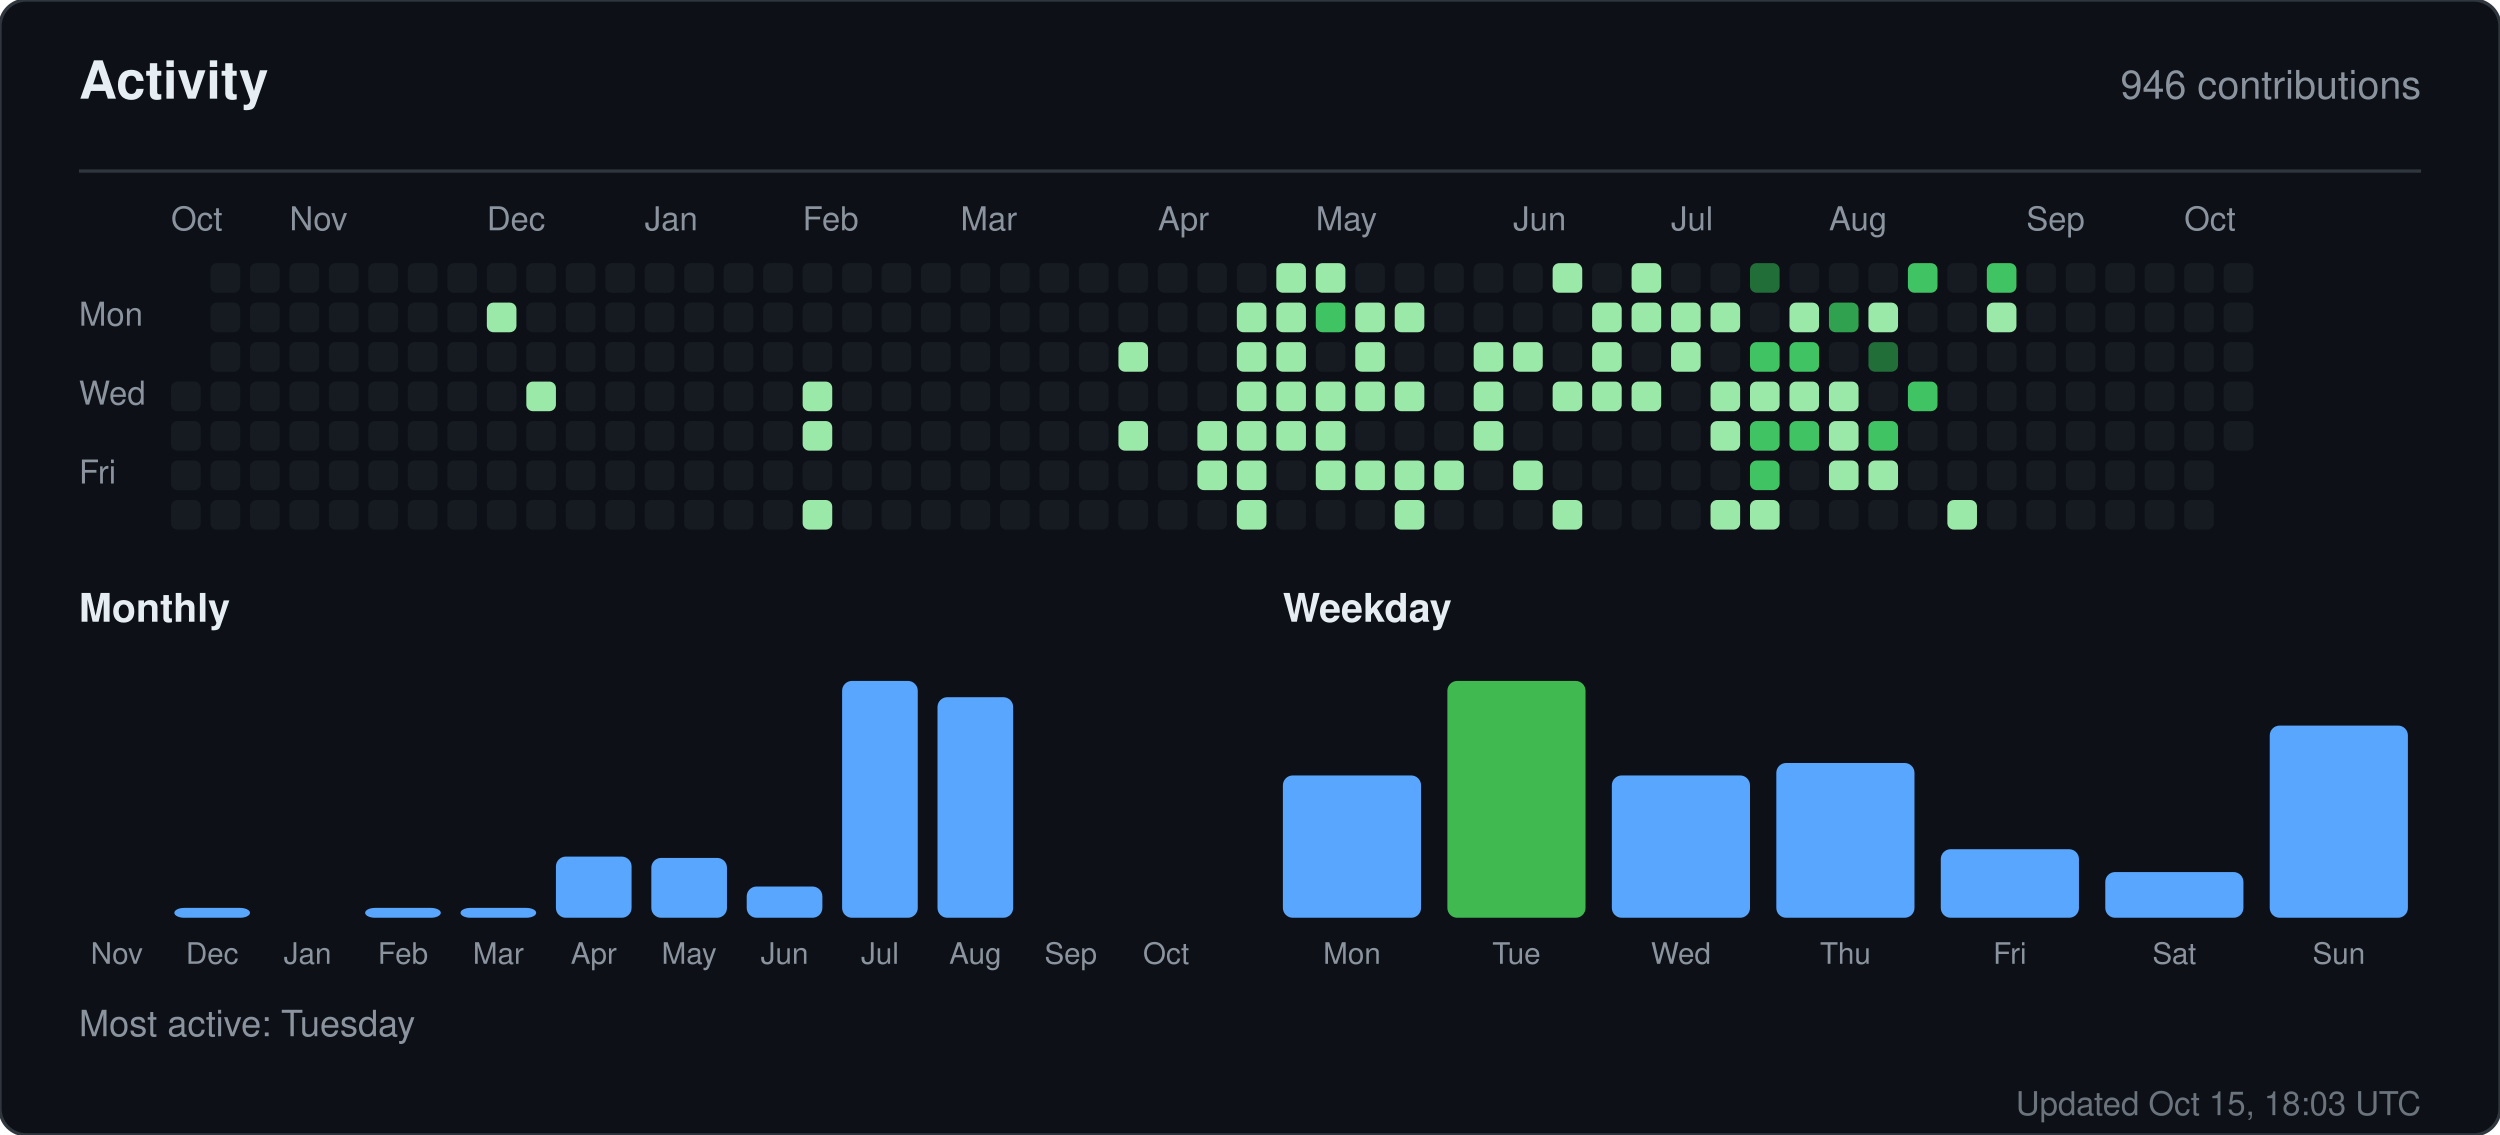
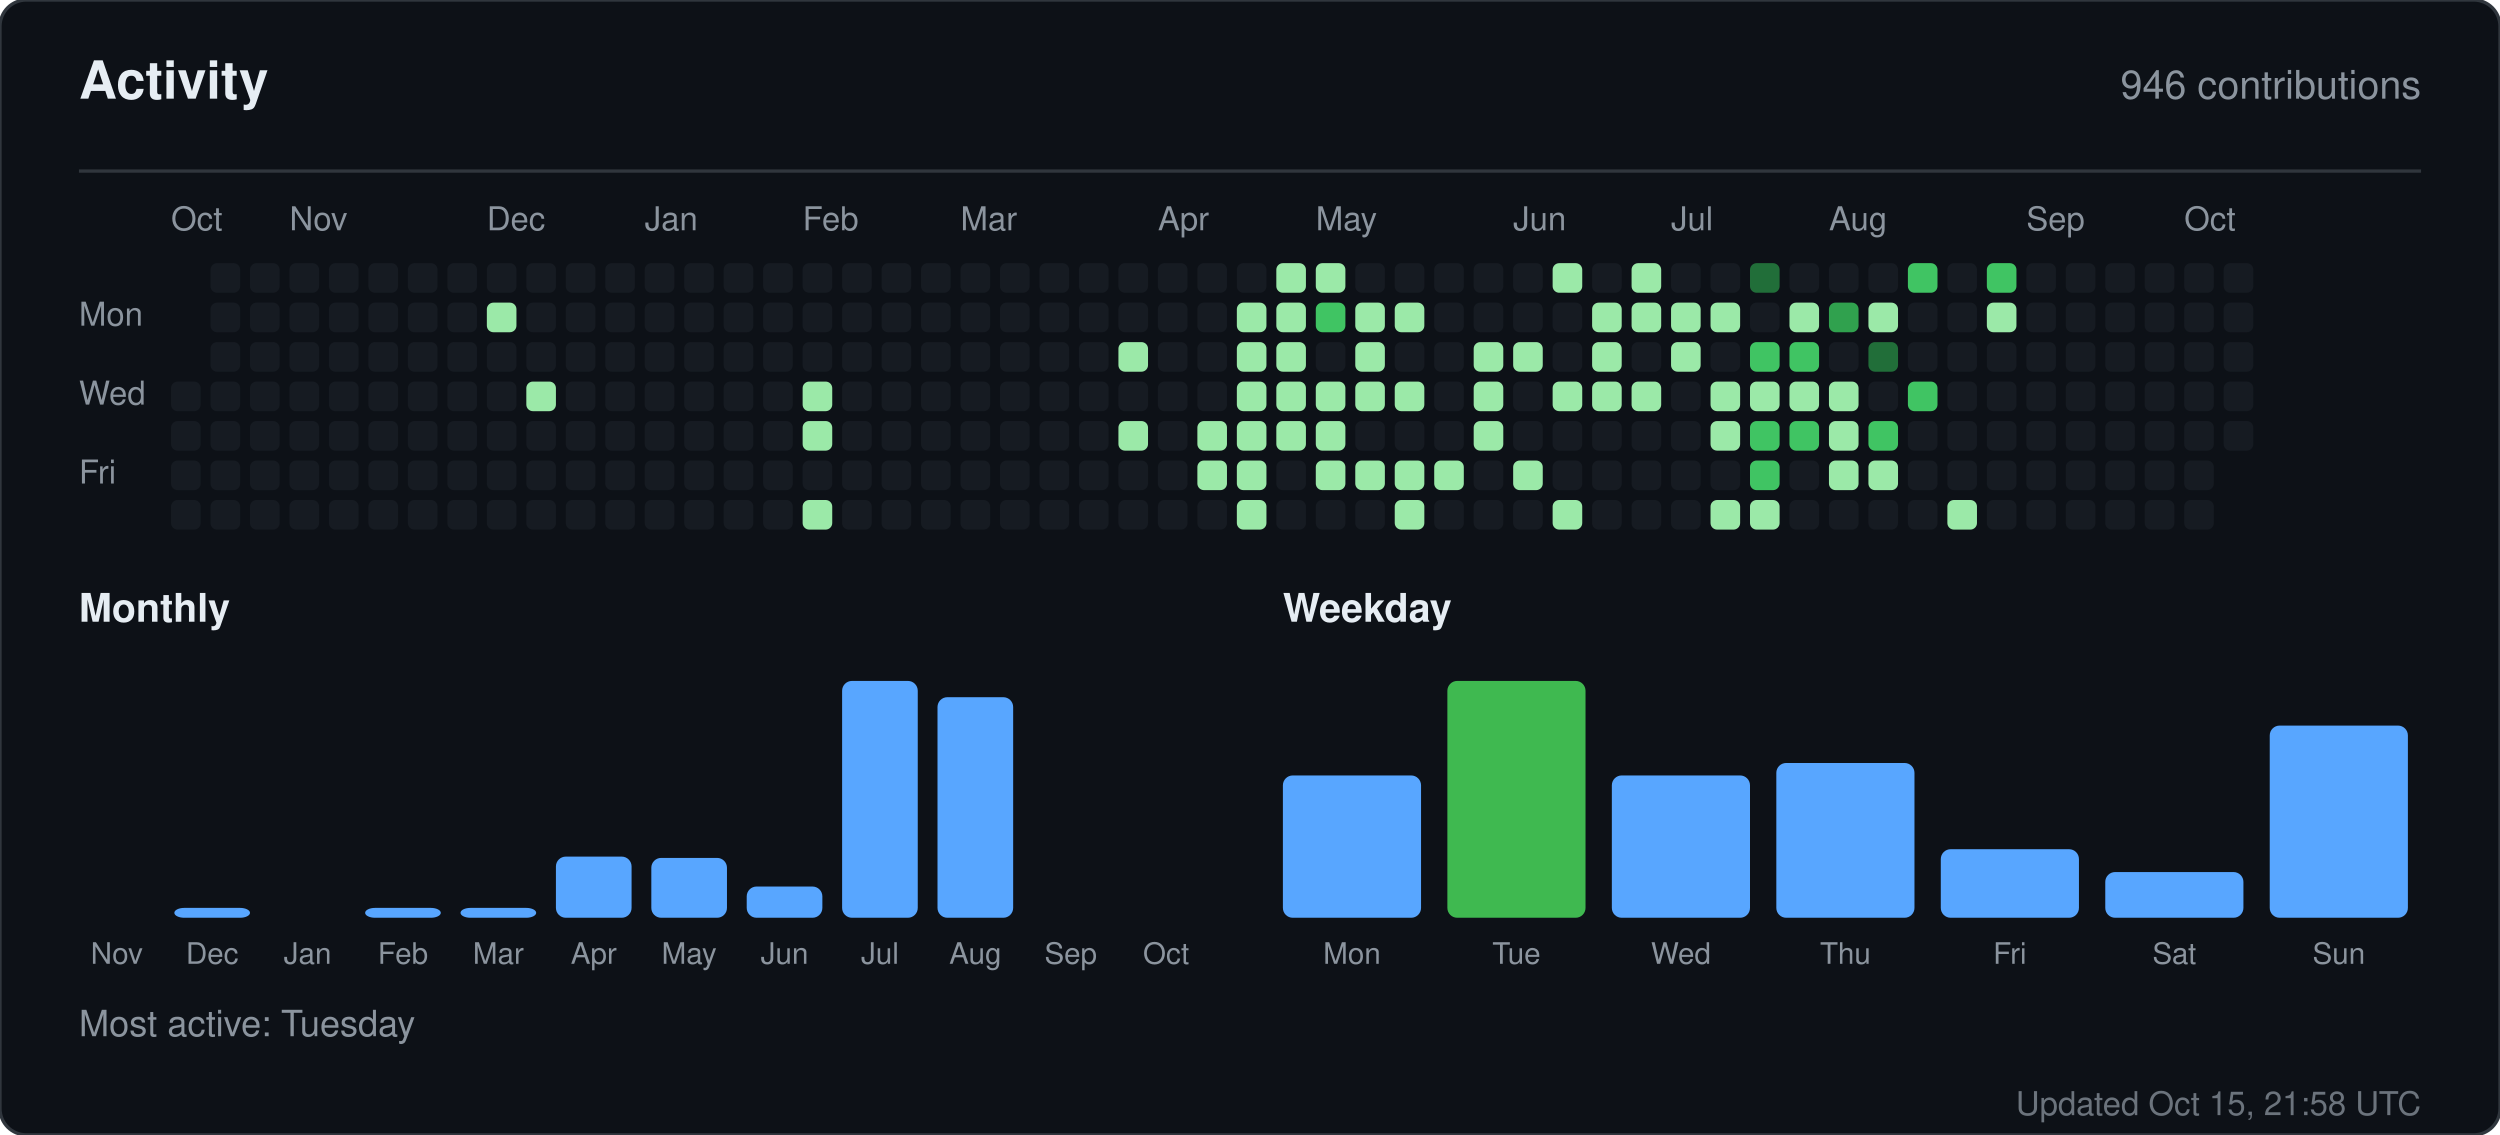
<svg xmlns="http://www.w3.org/2000/svg" width="760" height="345" viewBox="0 0 760 345" role="img" aria-label="Activity for sandiirawan12">
  <rect width="760" height="345" rx="8" fill="#0d1117" stroke="#30363d" />
  <g font-family="-apple-system, BlinkMacSystemFont, Segoe UI, Helvetica, Arial, sans-serif">
    <text x="24" y="30" fill="#e6edf3" font-size="16" font-weight="700">Activity</text>
    <text x="736" y="30" fill="#8b949e" font-size="12" text-anchor="end">946 contributions</text>
    <line x1="24" y1="52" x2="736" y2="52" stroke="#30363d" />
    <text x="52" y="70" fill="#8b949e" font-size="10">Oct</text>
    <text x="88" y="70" fill="#8b949e" font-size="10">Nov</text>
    <text x="148" y="70" fill="#8b949e" font-size="10">Dec</text>
    <text x="196" y="70" fill="#8b949e" font-size="10">Jan</text>
    <text x="244" y="70" fill="#8b949e" font-size="10">Feb</text>
    <text x="292" y="70" fill="#8b949e" font-size="10">Mar</text>
    <text x="352" y="70" fill="#8b949e" font-size="10">Apr</text>
    <text x="400" y="70" fill="#8b949e" font-size="10">May</text>
    <text x="460" y="70" fill="#8b949e" font-size="10">Jun</text>
    <text x="508" y="70" fill="#8b949e" font-size="10">Jul</text>
    <text x="556" y="70" fill="#8b949e" font-size="10">Aug</text>
    <text x="616" y="70" fill="#8b949e" font-size="10">Sep</text>
    <text x="664" y="70" fill="#8b949e" font-size="10">Oct</text>
    <text x="24" y="99" fill="#8b949e" font-size="10">Mon</text>
    <text x="24" y="123" fill="#8b949e" font-size="10">Wed</text>
    <text x="24" y="147" fill="#8b949e" font-size="10">Fri</text>
    <rect x="52" y="116" width="9" height="9" rx="2" fill="#161b22" />
    <rect x="52" y="128" width="9" height="9" rx="2" fill="#161b22" />
    <rect x="52" y="140" width="9" height="9" rx="2" fill="#161b22" />
    <rect x="52" y="152" width="9" height="9" rx="2" fill="#161b22" />
    <rect x="64" y="80" width="9" height="9" rx="2" fill="#161b22" />
    <rect x="64" y="92" width="9" height="9" rx="2" fill="#161b22" />
    <rect x="64" y="104" width="9" height="9" rx="2" fill="#161b22" />
    <rect x="64" y="116" width="9" height="9" rx="2" fill="#161b22" />
    <rect x="64" y="128" width="9" height="9" rx="2" fill="#161b22" />
    <rect x="64" y="140" width="9" height="9" rx="2" fill="#161b22" />
    <rect x="64" y="152" width="9" height="9" rx="2" fill="#161b22" />
    <rect x="76" y="80" width="9" height="9" rx="2" fill="#161b22" />
    <rect x="76" y="92" width="9" height="9" rx="2" fill="#161b22" />
    <rect x="76" y="104" width="9" height="9" rx="2" fill="#161b22" />
    <rect x="76" y="116" width="9" height="9" rx="2" fill="#161b22" />
    <rect x="76" y="128" width="9" height="9" rx="2" fill="#161b22" />
    <rect x="76" y="140" width="9" height="9" rx="2" fill="#161b22" />
    <rect x="76" y="152" width="9" height="9" rx="2" fill="#161b22" />
    <rect x="88" y="80" width="9" height="9" rx="2" fill="#161b22" />
    <rect x="88" y="92" width="9" height="9" rx="2" fill="#161b22" />
    <rect x="88" y="104" width="9" height="9" rx="2" fill="#161b22" />
    <rect x="88" y="116" width="9" height="9" rx="2" fill="#161b22" />
    <rect x="88" y="128" width="9" height="9" rx="2" fill="#161b22" />
    <rect x="88" y="140" width="9" height="9" rx="2" fill="#161b22" />
    <rect x="88" y="152" width="9" height="9" rx="2" fill="#161b22" />
    <rect x="100" y="80" width="9" height="9" rx="2" fill="#161b22" />
    <rect x="100" y="92" width="9" height="9" rx="2" fill="#161b22" />
    <rect x="100" y="104" width="9" height="9" rx="2" fill="#161b22" />
    <rect x="100" y="116" width="9" height="9" rx="2" fill="#161b22" />
    <rect x="100" y="128" width="9" height="9" rx="2" fill="#161b22" />
    <rect x="100" y="140" width="9" height="9" rx="2" fill="#161b22" />
    <rect x="100" y="152" width="9" height="9" rx="2" fill="#161b22" />
    <rect x="112" y="80" width="9" height="9" rx="2" fill="#161b22" />
    <rect x="112" y="92" width="9" height="9" rx="2" fill="#161b22" />
    <rect x="112" y="104" width="9" height="9" rx="2" fill="#161b22" />
    <rect x="112" y="116" width="9" height="9" rx="2" fill="#161b22" />
    <rect x="112" y="128" width="9" height="9" rx="2" fill="#161b22" />
    <rect x="112" y="140" width="9" height="9" rx="2" fill="#161b22" />
    <rect x="112" y="152" width="9" height="9" rx="2" fill="#161b22" />
    <rect x="124" y="80" width="9" height="9" rx="2" fill="#161b22" />
    <rect x="124" y="92" width="9" height="9" rx="2" fill="#161b22" />
    <rect x="124" y="104" width="9" height="9" rx="2" fill="#161b22" />
    <rect x="124" y="116" width="9" height="9" rx="2" fill="#161b22" />
    <rect x="124" y="128" width="9" height="9" rx="2" fill="#161b22" />
    <rect x="124" y="140" width="9" height="9" rx="2" fill="#161b22" />
    <rect x="124" y="152" width="9" height="9" rx="2" fill="#161b22" />
    <rect x="136" y="80" width="9" height="9" rx="2" fill="#161b22" />
    <rect x="136" y="92" width="9" height="9" rx="2" fill="#161b22" />
    <rect x="136" y="104" width="9" height="9" rx="2" fill="#161b22" />
    <rect x="136" y="116" width="9" height="9" rx="2" fill="#161b22" />
    <rect x="136" y="128" width="9" height="9" rx="2" fill="#161b22" />
    <rect x="136" y="140" width="9" height="9" rx="2" fill="#161b22" />
    <rect x="136" y="152" width="9" height="9" rx="2" fill="#161b22" />
    <rect x="148" y="80" width="9" height="9" rx="2" fill="#161b22" />
    <rect x="148" y="92" width="9" height="9" rx="2" fill="#9be9a8" />
    <rect x="148" y="104" width="9" height="9" rx="2" fill="#161b22" />
    <rect x="148" y="116" width="9" height="9" rx="2" fill="#161b22" />
    <rect x="148" y="128" width="9" height="9" rx="2" fill="#161b22" />
    <rect x="148" y="140" width="9" height="9" rx="2" fill="#161b22" />
    <rect x="148" y="152" width="9" height="9" rx="2" fill="#161b22" />
    <rect x="160" y="80" width="9" height="9" rx="2" fill="#161b22" />
    <rect x="160" y="92" width="9" height="9" rx="2" fill="#161b22" />
    <rect x="160" y="104" width="9" height="9" rx="2" fill="#161b22" />
    <rect x="160" y="116" width="9" height="9" rx="2" fill="#9be9a8" />
    <rect x="160" y="128" width="9" height="9" rx="2" fill="#161b22" />
    <rect x="160" y="140" width="9" height="9" rx="2" fill="#161b22" />
    <rect x="160" y="152" width="9" height="9" rx="2" fill="#161b22" />
    <rect x="172" y="80" width="9" height="9" rx="2" fill="#161b22" />
    <rect x="172" y="92" width="9" height="9" rx="2" fill="#161b22" />
    <rect x="172" y="104" width="9" height="9" rx="2" fill="#161b22" />
    <rect x="172" y="116" width="9" height="9" rx="2" fill="#161b22" />
    <rect x="172" y="128" width="9" height="9" rx="2" fill="#161b22" />
    <rect x="172" y="140" width="9" height="9" rx="2" fill="#161b22" />
    <rect x="172" y="152" width="9" height="9" rx="2" fill="#161b22" />
    <rect x="184" y="80" width="9" height="9" rx="2" fill="#161b22" />
    <rect x="184" y="92" width="9" height="9" rx="2" fill="#161b22" />
    <rect x="184" y="104" width="9" height="9" rx="2" fill="#161b22" />
    <rect x="184" y="116" width="9" height="9" rx="2" fill="#161b22" />
    <rect x="184" y="128" width="9" height="9" rx="2" fill="#161b22" />
    <rect x="184" y="140" width="9" height="9" rx="2" fill="#161b22" />
    <rect x="184" y="152" width="9" height="9" rx="2" fill="#161b22" />
    <rect x="196" y="80" width="9" height="9" rx="2" fill="#161b22" />
    <rect x="196" y="92" width="9" height="9" rx="2" fill="#161b22" />
    <rect x="196" y="104" width="9" height="9" rx="2" fill="#161b22" />
    <rect x="196" y="116" width="9" height="9" rx="2" fill="#161b22" />
    <rect x="196" y="128" width="9" height="9" rx="2" fill="#161b22" />
    <rect x="196" y="140" width="9" height="9" rx="2" fill="#161b22" />
    <rect x="196" y="152" width="9" height="9" rx="2" fill="#161b22" />
    <rect x="208" y="80" width="9" height="9" rx="2" fill="#161b22" />
    <rect x="208" y="92" width="9" height="9" rx="2" fill="#161b22" />
    <rect x="208" y="104" width="9" height="9" rx="2" fill="#161b22" />
    <rect x="208" y="116" width="9" height="9" rx="2" fill="#161b22" />
    <rect x="208" y="128" width="9" height="9" rx="2" fill="#161b22" />
    <rect x="208" y="140" width="9" height="9" rx="2" fill="#161b22" />
    <rect x="208" y="152" width="9" height="9" rx="2" fill="#161b22" />
    <rect x="220" y="80" width="9" height="9" rx="2" fill="#161b22" />
    <rect x="220" y="92" width="9" height="9" rx="2" fill="#161b22" />
    <rect x="220" y="104" width="9" height="9" rx="2" fill="#161b22" />
    <rect x="220" y="116" width="9" height="9" rx="2" fill="#161b22" />
    <rect x="220" y="128" width="9" height="9" rx="2" fill="#161b22" />
    <rect x="220" y="140" width="9" height="9" rx="2" fill="#161b22" />
    <rect x="220" y="152" width="9" height="9" rx="2" fill="#161b22" />
    <rect x="232" y="80" width="9" height="9" rx="2" fill="#161b22" />
    <rect x="232" y="92" width="9" height="9" rx="2" fill="#161b22" />
    <rect x="232" y="104" width="9" height="9" rx="2" fill="#161b22" />
    <rect x="232" y="116" width="9" height="9" rx="2" fill="#161b22" />
    <rect x="232" y="128" width="9" height="9" rx="2" fill="#161b22" />
    <rect x="232" y="140" width="9" height="9" rx="2" fill="#161b22" />
    <rect x="232" y="152" width="9" height="9" rx="2" fill="#161b22" />
    <rect x="244" y="80" width="9" height="9" rx="2" fill="#161b22" />
    <rect x="244" y="92" width="9" height="9" rx="2" fill="#161b22" />
    <rect x="244" y="104" width="9" height="9" rx="2" fill="#161b22" />
    <rect x="244" y="116" width="9" height="9" rx="2" fill="#9be9a8" />
    <rect x="244" y="128" width="9" height="9" rx="2" fill="#9be9a8" />
    <rect x="244" y="140" width="9" height="9" rx="2" fill="#161b22" />
    <rect x="244" y="152" width="9" height="9" rx="2" fill="#9be9a8" />
    <rect x="256" y="80" width="9" height="9" rx="2" fill="#161b22" />
    <rect x="256" y="92" width="9" height="9" rx="2" fill="#161b22" />
    <rect x="256" y="104" width="9" height="9" rx="2" fill="#161b22" />
    <rect x="256" y="116" width="9" height="9" rx="2" fill="#161b22" />
    <rect x="256" y="128" width="9" height="9" rx="2" fill="#161b22" />
    <rect x="256" y="140" width="9" height="9" rx="2" fill="#161b22" />
    <rect x="256" y="152" width="9" height="9" rx="2" fill="#161b22" />
    <rect x="268" y="80" width="9" height="9" rx="2" fill="#161b22" />
    <rect x="268" y="92" width="9" height="9" rx="2" fill="#161b22" />
    <rect x="268" y="104" width="9" height="9" rx="2" fill="#161b22" />
    <rect x="268" y="116" width="9" height="9" rx="2" fill="#161b22" />
    <rect x="268" y="128" width="9" height="9" rx="2" fill="#161b22" />
    <rect x="268" y="140" width="9" height="9" rx="2" fill="#161b22" />
    <rect x="268" y="152" width="9" height="9" rx="2" fill="#161b22" />
    <rect x="280" y="80" width="9" height="9" rx="2" fill="#161b22" />
    <rect x="280" y="92" width="9" height="9" rx="2" fill="#161b22" />
    <rect x="280" y="104" width="9" height="9" rx="2" fill="#161b22" />
    <rect x="280" y="116" width="9" height="9" rx="2" fill="#161b22" />
    <rect x="280" y="128" width="9" height="9" rx="2" fill="#161b22" />
    <rect x="280" y="140" width="9" height="9" rx="2" fill="#161b22" />
    <rect x="280" y="152" width="9" height="9" rx="2" fill="#161b22" />
    <rect x="292" y="80" width="9" height="9" rx="2" fill="#161b22" />
    <rect x="292" y="92" width="9" height="9" rx="2" fill="#161b22" />
    <rect x="292" y="104" width="9" height="9" rx="2" fill="#161b22" />
    <rect x="292" y="116" width="9" height="9" rx="2" fill="#161b22" />
    <rect x="292" y="128" width="9" height="9" rx="2" fill="#161b22" />
    <rect x="292" y="140" width="9" height="9" rx="2" fill="#161b22" />
    <rect x="292" y="152" width="9" height="9" rx="2" fill="#161b22" />
    <rect x="304" y="80" width="9" height="9" rx="2" fill="#161b22" />
    <rect x="304" y="92" width="9" height="9" rx="2" fill="#161b22" />
    <rect x="304" y="104" width="9" height="9" rx="2" fill="#161b22" />
    <rect x="304" y="116" width="9" height="9" rx="2" fill="#161b22" />
    <rect x="304" y="128" width="9" height="9" rx="2" fill="#161b22" />
    <rect x="304" y="140" width="9" height="9" rx="2" fill="#161b22" />
    <rect x="304" y="152" width="9" height="9" rx="2" fill="#161b22" />
    <rect x="316" y="80" width="9" height="9" rx="2" fill="#161b22" />
    <rect x="316" y="92" width="9" height="9" rx="2" fill="#161b22" />
    <rect x="316" y="104" width="9" height="9" rx="2" fill="#161b22" />
    <rect x="316" y="116" width="9" height="9" rx="2" fill="#161b22" />
    <rect x="316" y="128" width="9" height="9" rx="2" fill="#161b22" />
    <rect x="316" y="140" width="9" height="9" rx="2" fill="#161b22" />
    <rect x="316" y="152" width="9" height="9" rx="2" fill="#161b22" />
    <rect x="328" y="80" width="9" height="9" rx="2" fill="#161b22" />
    <rect x="328" y="92" width="9" height="9" rx="2" fill="#161b22" />
    <rect x="328" y="104" width="9" height="9" rx="2" fill="#161b22" />
    <rect x="328" y="116" width="9" height="9" rx="2" fill="#161b22" />
    <rect x="328" y="128" width="9" height="9" rx="2" fill="#161b22" />
    <rect x="328" y="140" width="9" height="9" rx="2" fill="#161b22" />
    <rect x="328" y="152" width="9" height="9" rx="2" fill="#161b22" />
    <rect x="340" y="80" width="9" height="9" rx="2" fill="#161b22" />
    <rect x="340" y="92" width="9" height="9" rx="2" fill="#161b22" />
    <rect x="340" y="104" width="9" height="9" rx="2" fill="#9be9a8" />
    <rect x="340" y="116" width="9" height="9" rx="2" fill="#161b22" />
    <rect x="340" y="128" width="9" height="9" rx="2" fill="#9be9a8" />
    <rect x="340" y="140" width="9" height="9" rx="2" fill="#161b22" />
    <rect x="340" y="152" width="9" height="9" rx="2" fill="#161b22" />
    <rect x="352" y="80" width="9" height="9" rx="2" fill="#161b22" />
    <rect x="352" y="92" width="9" height="9" rx="2" fill="#161b22" />
    <rect x="352" y="104" width="9" height="9" rx="2" fill="#161b22" />
    <rect x="352" y="116" width="9" height="9" rx="2" fill="#161b22" />
    <rect x="352" y="128" width="9" height="9" rx="2" fill="#161b22" />
    <rect x="352" y="140" width="9" height="9" rx="2" fill="#161b22" />
    <rect x="352" y="152" width="9" height="9" rx="2" fill="#161b22" />
    <rect x="364" y="80" width="9" height="9" rx="2" fill="#161b22" />
    <rect x="364" y="92" width="9" height="9" rx="2" fill="#161b22" />
    <rect x="364" y="104" width="9" height="9" rx="2" fill="#161b22" />
    <rect x="364" y="116" width="9" height="9" rx="2" fill="#161b22" />
    <rect x="364" y="128" width="9" height="9" rx="2" fill="#9be9a8" />
    <rect x="364" y="140" width="9" height="9" rx="2" fill="#9be9a8" />
    <rect x="364" y="152" width="9" height="9" rx="2" fill="#161b22" />
    <rect x="376" y="80" width="9" height="9" rx="2" fill="#161b22" />
    <rect x="376" y="92" width="9" height="9" rx="2" fill="#9be9a8" />
    <rect x="376" y="104" width="9" height="9" rx="2" fill="#9be9a8" />
    <rect x="376" y="116" width="9" height="9" rx="2" fill="#9be9a8" />
    <rect x="376" y="128" width="9" height="9" rx="2" fill="#9be9a8" />
    <rect x="376" y="140" width="9" height="9" rx="2" fill="#9be9a8" />
    <rect x="376" y="152" width="9" height="9" rx="2" fill="#9be9a8" />
    <rect x="388" y="80" width="9" height="9" rx="2" fill="#9be9a8" />
    <rect x="388" y="92" width="9" height="9" rx="2" fill="#9be9a8" />
    <rect x="388" y="104" width="9" height="9" rx="2" fill="#9be9a8" />
    <rect x="388" y="116" width="9" height="9" rx="2" fill="#9be9a8" />
    <rect x="388" y="128" width="9" height="9" rx="2" fill="#9be9a8" />
    <rect x="388" y="140" width="9" height="9" rx="2" fill="#161b22" />
    <rect x="388" y="152" width="9" height="9" rx="2" fill="#161b22" />
    <rect x="400" y="80" width="9" height="9" rx="2" fill="#9be9a8" />
    <rect x="400" y="92" width="9" height="9" rx="2" fill="#40c463" />
    <rect x="400" y="104" width="9" height="9" rx="2" fill="#161b22" />
    <rect x="400" y="116" width="9" height="9" rx="2" fill="#9be9a8" />
    <rect x="400" y="128" width="9" height="9" rx="2" fill="#9be9a8" />
    <rect x="400" y="140" width="9" height="9" rx="2" fill="#9be9a8" />
    <rect x="400" y="152" width="9" height="9" rx="2" fill="#161b22" />
    <rect x="412" y="80" width="9" height="9" rx="2" fill="#161b22" />
    <rect x="412" y="92" width="9" height="9" rx="2" fill="#9be9a8" />
    <rect x="412" y="104" width="9" height="9" rx="2" fill="#9be9a8" />
    <rect x="412" y="116" width="9" height="9" rx="2" fill="#9be9a8" />
    <rect x="412" y="128" width="9" height="9" rx="2" fill="#161b22" />
    <rect x="412" y="140" width="9" height="9" rx="2" fill="#9be9a8" />
    <rect x="412" y="152" width="9" height="9" rx="2" fill="#161b22" />
    <rect x="424" y="80" width="9" height="9" rx="2" fill="#161b22" />
    <rect x="424" y="92" width="9" height="9" rx="2" fill="#9be9a8" />
    <rect x="424" y="104" width="9" height="9" rx="2" fill="#161b22" />
    <rect x="424" y="116" width="9" height="9" rx="2" fill="#9be9a8" />
    <rect x="424" y="128" width="9" height="9" rx="2" fill="#161b22" />
    <rect x="424" y="140" width="9" height="9" rx="2" fill="#9be9a8" />
    <rect x="424" y="152" width="9" height="9" rx="2" fill="#9be9a8" />
    <rect x="436" y="80" width="9" height="9" rx="2" fill="#161b22" />
    <rect x="436" y="92" width="9" height="9" rx="2" fill="#161b22" />
    <rect x="436" y="104" width="9" height="9" rx="2" fill="#161b22" />
    <rect x="436" y="116" width="9" height="9" rx="2" fill="#161b22" />
    <rect x="436" y="128" width="9" height="9" rx="2" fill="#161b22" />
    <rect x="436" y="140" width="9" height="9" rx="2" fill="#9be9a8" />
    <rect x="436" y="152" width="9" height="9" rx="2" fill="#161b22" />
    <rect x="448" y="80" width="9" height="9" rx="2" fill="#161b22" />
    <rect x="448" y="92" width="9" height="9" rx="2" fill="#161b22" />
    <rect x="448" y="104" width="9" height="9" rx="2" fill="#9be9a8" />
    <rect x="448" y="116" width="9" height="9" rx="2" fill="#9be9a8" />
    <rect x="448" y="128" width="9" height="9" rx="2" fill="#9be9a8" />
    <rect x="448" y="140" width="9" height="9" rx="2" fill="#161b22" />
    <rect x="448" y="152" width="9" height="9" rx="2" fill="#161b22" />
    <rect x="460" y="80" width="9" height="9" rx="2" fill="#161b22" />
    <rect x="460" y="92" width="9" height="9" rx="2" fill="#161b22" />
    <rect x="460" y="104" width="9" height="9" rx="2" fill="#9be9a8" />
    <rect x="460" y="116" width="9" height="9" rx="2" fill="#161b22" />
    <rect x="460" y="128" width="9" height="9" rx="2" fill="#161b22" />
    <rect x="460" y="140" width="9" height="9" rx="2" fill="#9be9a8" />
    <rect x="460" y="152" width="9" height="9" rx="2" fill="#161b22" />
    <rect x="472" y="80" width="9" height="9" rx="2" fill="#9be9a8" />
    <rect x="472" y="92" width="9" height="9" rx="2" fill="#161b22" />
    <rect x="472" y="104" width="9" height="9" rx="2" fill="#161b22" />
    <rect x="472" y="116" width="9" height="9" rx="2" fill="#9be9a8" />
    <rect x="472" y="128" width="9" height="9" rx="2" fill="#161b22" />
    <rect x="472" y="140" width="9" height="9" rx="2" fill="#161b22" />
    <rect x="472" y="152" width="9" height="9" rx="2" fill="#9be9a8" />
    <rect x="484" y="80" width="9" height="9" rx="2" fill="#161b22" />
    <rect x="484" y="92" width="9" height="9" rx="2" fill="#9be9a8" />
    <rect x="484" y="104" width="9" height="9" rx="2" fill="#9be9a8" />
    <rect x="484" y="116" width="9" height="9" rx="2" fill="#9be9a8" />
    <rect x="484" y="128" width="9" height="9" rx="2" fill="#161b22" />
    <rect x="484" y="140" width="9" height="9" rx="2" fill="#161b22" />
    <rect x="484" y="152" width="9" height="9" rx="2" fill="#161b22" />
    <rect x="496" y="80" width="9" height="9" rx="2" fill="#9be9a8" />
    <rect x="496" y="92" width="9" height="9" rx="2" fill="#9be9a8" />
    <rect x="496" y="104" width="9" height="9" rx="2" fill="#161b22" />
    <rect x="496" y="116" width="9" height="9" rx="2" fill="#9be9a8" />
    <rect x="496" y="128" width="9" height="9" rx="2" fill="#161b22" />
    <rect x="496" y="140" width="9" height="9" rx="2" fill="#161b22" />
    <rect x="496" y="152" width="9" height="9" rx="2" fill="#161b22" />
    <rect x="508" y="80" width="9" height="9" rx="2" fill="#161b22" />
    <rect x="508" y="92" width="9" height="9" rx="2" fill="#9be9a8" />
    <rect x="508" y="104" width="9" height="9" rx="2" fill="#9be9a8" />
    <rect x="508" y="116" width="9" height="9" rx="2" fill="#161b22" />
    <rect x="508" y="128" width="9" height="9" rx="2" fill="#161b22" />
    <rect x="508" y="140" width="9" height="9" rx="2" fill="#161b22" />
    <rect x="508" y="152" width="9" height="9" rx="2" fill="#161b22" />
    <rect x="520" y="80" width="9" height="9" rx="2" fill="#161b22" />
    <rect x="520" y="92" width="9" height="9" rx="2" fill="#9be9a8" />
    <rect x="520" y="104" width="9" height="9" rx="2" fill="#161b22" />
    <rect x="520" y="116" width="9" height="9" rx="2" fill="#9be9a8" />
    <rect x="520" y="128" width="9" height="9" rx="2" fill="#9be9a8" />
    <rect x="520" y="140" width="9" height="9" rx="2" fill="#161b22" />
    <rect x="520" y="152" width="9" height="9" rx="2" fill="#9be9a8" />
    <rect x="532" y="80" width="9" height="9" rx="2" fill="#216e39" />
    <rect x="532" y="92" width="9" height="9" rx="2" fill="#161b22" />
    <rect x="532" y="104" width="9" height="9" rx="2" fill="#40c463" />
    <rect x="532" y="116" width="9" height="9" rx="2" fill="#9be9a8" />
    <rect x="532" y="128" width="9" height="9" rx="2" fill="#40c463" />
    <rect x="532" y="140" width="9" height="9" rx="2" fill="#40c463" />
    <rect x="532" y="152" width="9" height="9" rx="2" fill="#9be9a8" />
    <rect x="544" y="80" width="9" height="9" rx="2" fill="#161b22" />
    <rect x="544" y="92" width="9" height="9" rx="2" fill="#9be9a8" />
    <rect x="544" y="104" width="9" height="9" rx="2" fill="#40c463" />
    <rect x="544" y="116" width="9" height="9" rx="2" fill="#9be9a8" />
    <rect x="544" y="128" width="9" height="9" rx="2" fill="#40c463" />
    <rect x="544" y="140" width="9" height="9" rx="2" fill="#161b22" />
    <rect x="544" y="152" width="9" height="9" rx="2" fill="#161b22" />
    <rect x="556" y="80" width="9" height="9" rx="2" fill="#161b22" />
    <rect x="556" y="92" width="9" height="9" rx="2" fill="#30a14e" />
    <rect x="556" y="104" width="9" height="9" rx="2" fill="#161b22" />
    <rect x="556" y="116" width="9" height="9" rx="2" fill="#9be9a8" />
    <rect x="556" y="128" width="9" height="9" rx="2" fill="#9be9a8" />
    <rect x="556" y="140" width="9" height="9" rx="2" fill="#9be9a8" />
    <rect x="556" y="152" width="9" height="9" rx="2" fill="#161b22" />
    <rect x="568" y="80" width="9" height="9" rx="2" fill="#161b22" />
    <rect x="568" y="92" width="9" height="9" rx="2" fill="#9be9a8" />
    <rect x="568" y="104" width="9" height="9" rx="2" fill="#216e39" />
    <rect x="568" y="116" width="9" height="9" rx="2" fill="#161b22" />
    <rect x="568" y="128" width="9" height="9" rx="2" fill="#40c463" />
    <rect x="568" y="140" width="9" height="9" rx="2" fill="#9be9a8" />
    <rect x="568" y="152" width="9" height="9" rx="2" fill="#161b22" />
    <rect x="580" y="80" width="9" height="9" rx="2" fill="#40c463" />
    <rect x="580" y="92" width="9" height="9" rx="2" fill="#161b22" />
    <rect x="580" y="104" width="9" height="9" rx="2" fill="#161b22" />
    <rect x="580" y="116" width="9" height="9" rx="2" fill="#40c463" />
    <rect x="580" y="128" width="9" height="9" rx="2" fill="#161b22" />
    <rect x="580" y="140" width="9" height="9" rx="2" fill="#161b22" />
    <rect x="580" y="152" width="9" height="9" rx="2" fill="#161b22" />
    <rect x="592" y="80" width="9" height="9" rx="2" fill="#161b22" />
    <rect x="592" y="92" width="9" height="9" rx="2" fill="#161b22" />
    <rect x="592" y="104" width="9" height="9" rx="2" fill="#161b22" />
    <rect x="592" y="116" width="9" height="9" rx="2" fill="#161b22" />
    <rect x="592" y="128" width="9" height="9" rx="2" fill="#161b22" />
    <rect x="592" y="140" width="9" height="9" rx="2" fill="#161b22" />
    <rect x="592" y="152" width="9" height="9" rx="2" fill="#9be9a8" />
    <rect x="604" y="80" width="9" height="9" rx="2" fill="#40c463" />
    <rect x="604" y="92" width="9" height="9" rx="2" fill="#9be9a8" />
    <rect x="604" y="104" width="9" height="9" rx="2" fill="#161b22" />
    <rect x="604" y="116" width="9" height="9" rx="2" fill="#161b22" />
    <rect x="604" y="128" width="9" height="9" rx="2" fill="#161b22" />
    <rect x="604" y="140" width="9" height="9" rx="2" fill="#161b22" />
    <rect x="604" y="152" width="9" height="9" rx="2" fill="#161b22" />
    <rect x="616" y="80" width="9" height="9" rx="2" fill="#161b22" />
    <rect x="616" y="92" width="9" height="9" rx="2" fill="#161b22" />
    <rect x="616" y="104" width="9" height="9" rx="2" fill="#161b22" />
    <rect x="616" y="116" width="9" height="9" rx="2" fill="#161b22" />
    <rect x="616" y="128" width="9" height="9" rx="2" fill="#161b22" />
    <rect x="616" y="140" width="9" height="9" rx="2" fill="#161b22" />
    <rect x="616" y="152" width="9" height="9" rx="2" fill="#161b22" />
    <rect x="628" y="80" width="9" height="9" rx="2" fill="#161b22" />
    <rect x="628" y="92" width="9" height="9" rx="2" fill="#161b22" />
    <rect x="628" y="104" width="9" height="9" rx="2" fill="#161b22" />
    <rect x="628" y="116" width="9" height="9" rx="2" fill="#161b22" />
    <rect x="628" y="128" width="9" height="9" rx="2" fill="#161b22" />
    <rect x="628" y="140" width="9" height="9" rx="2" fill="#161b22" />
    <rect x="628" y="152" width="9" height="9" rx="2" fill="#161b22" />
    <rect x="640" y="80" width="9" height="9" rx="2" fill="#161b22" />
    <rect x="640" y="92" width="9" height="9" rx="2" fill="#161b22" />
    <rect x="640" y="104" width="9" height="9" rx="2" fill="#161b22" />
    <rect x="640" y="116" width="9" height="9" rx="2" fill="#161b22" />
    <rect x="640" y="128" width="9" height="9" rx="2" fill="#161b22" />
    <rect x="640" y="140" width="9" height="9" rx="2" fill="#161b22" />
    <rect x="640" y="152" width="9" height="9" rx="2" fill="#161b22" />
    <rect x="652" y="80" width="9" height="9" rx="2" fill="#161b22" />
    <rect x="652" y="92" width="9" height="9" rx="2" fill="#161b22" />
    <rect x="652" y="104" width="9" height="9" rx="2" fill="#161b22" />
    <rect x="652" y="116" width="9" height="9" rx="2" fill="#161b22" />
    <rect x="652" y="128" width="9" height="9" rx="2" fill="#161b22" />
    <rect x="652" y="140" width="9" height="9" rx="2" fill="#161b22" />
    <rect x="652" y="152" width="9" height="9" rx="2" fill="#161b22" />
    <rect x="664" y="80" width="9" height="9" rx="2" fill="#161b22" />
    <rect x="664" y="92" width="9" height="9" rx="2" fill="#161b22" />
    <rect x="664" y="104" width="9" height="9" rx="2" fill="#161b22" />
    <rect x="664" y="116" width="9" height="9" rx="2" fill="#161b22" />
    <rect x="664" y="128" width="9" height="9" rx="2" fill="#161b22" />
    <rect x="664" y="140" width="9" height="9" rx="2" fill="#161b22" />
    <rect x="664" y="152" width="9" height="9" rx="2" fill="#161b22" />
    <rect x="676" y="80" width="9" height="9" rx="2" fill="#161b22" />
    <rect x="676" y="92" width="9" height="9" rx="2" fill="#161b22" />
    <rect x="676" y="104" width="9" height="9" rx="2" fill="#161b22" />
    <rect x="676" y="116" width="9" height="9" rx="2" fill="#161b22" />
    <rect x="676" y="128" width="9" height="9" rx="2" fill="#161b22" />
    <text x="24" y="189" fill="#e6edf3" font-size="12" font-weight="600">Monthly</text>
    <text x="390" y="189" fill="#e6edf3" font-size="12" font-weight="600">Weekday</text>
    <rect x="24" y="279" width="23" height="0" rx="3" fill="#58a6ff" />
    <text x="35.5" y="293" fill="#8b949e" font-size="9" text-anchor="middle">Nov</text>
    <rect x="53" y="276" width="23" height="3" rx="3" fill="#58a6ff" />
    <text x="64.5" y="293" fill="#8b949e" font-size="9" text-anchor="middle">Dec</text>
    <rect x="82" y="279" width="23" height="0" rx="3" fill="#58a6ff" />
    <text x="93.5" y="293" fill="#8b949e" font-size="9" text-anchor="middle">Jan</text>
    <rect x="111" y="276" width="23" height="3" rx="3" fill="#58a6ff" />
    <text x="122.5" y="293" fill="#8b949e" font-size="9" text-anchor="middle">Feb</text>
    <rect x="140" y="276" width="23" height="3" rx="3" fill="#58a6ff" />
    <text x="151.5" y="293" fill="#8b949e" font-size="9" text-anchor="middle">Mar</text>
    <rect x="169" y="260.407" width="23" height="18.593" rx="3" fill="#58a6ff" />
    <text x="180.5" y="293" fill="#8b949e" font-size="9" text-anchor="middle">Apr</text>
    <rect x="198" y="260.802" width="23" height="18.198" rx="3" fill="#58a6ff" />
    <text x="209.5" y="293" fill="#8b949e" font-size="9" text-anchor="middle">May</text>
    <rect x="227" y="269.505" width="23" height="9.495" rx="3" fill="#58a6ff" />
    <text x="238.5" y="293" fill="#8b949e" font-size="9" text-anchor="middle">Jun</text>
    <rect x="256" y="207" width="23" height="72" rx="3" fill="#58a6ff" />
    <text x="267.5" y="293" fill="#8b949e" font-size="9" text-anchor="middle">Jul</text>
    <rect x="285" y="211.945" width="23" height="67.055" rx="3" fill="#58a6ff" />
    <text x="296.5" y="293" fill="#8b949e" font-size="9" text-anchor="middle">Aug</text>
    <rect x="314" y="279" width="23" height="0" rx="3" fill="#58a6ff" />
    <text x="325.5" y="293" fill="#8b949e" font-size="9" text-anchor="middle">Sep</text>
    <rect x="343" y="279" width="23" height="0" rx="3" fill="#58a6ff" />
    <text x="354.5" y="293" fill="#8b949e" font-size="9" text-anchor="middle">Oct</text>
    <rect x="390" y="235.737" width="42" height="43.263" rx="3" fill="#58a6ff" />
    <text x="411" y="293" fill="#8b949e" font-size="9" text-anchor="middle">Mon</text>
    <rect x="440" y="207" width="42" height="72" rx="3" fill="#3fb950" />
    <text x="461" y="293" fill="#8b949e" font-size="9" text-anchor="middle">Tue</text>
    <rect x="490" y="235.737" width="42" height="43.263" rx="3" fill="#58a6ff" />
    <text x="511" y="293" fill="#8b949e" font-size="9" text-anchor="middle">Wed</text>
    <rect x="540" y="231.947" width="42" height="47.053" rx="3" fill="#58a6ff" />
    <text x="561" y="293" fill="#8b949e" font-size="9" text-anchor="middle">Thu</text>
    <rect x="590" y="258.158" width="42" height="20.842" rx="3" fill="#58a6ff" />
    <text x="611" y="293" fill="#8b949e" font-size="9" text-anchor="middle">Fri</text>
    <rect x="640" y="265.105" width="42" height="13.895" rx="3" fill="#58a6ff" />
    <text x="661" y="293" fill="#8b949e" font-size="9" text-anchor="middle">Sat</text>
    <rect x="690" y="220.579" width="42" height="58.421" rx="3" fill="#58a6ff" />
    <text x="711" y="293" fill="#8b949e" font-size="9" text-anchor="middle">Sun</text>
    <text x="24" y="315" fill="#8b949e" font-size="11">Most active: Tuesday</text>
-     <text x="736" y="339" fill="#8b949e" font-size="10" text-anchor="end" opacity="0.75">Updated Oct 15, 18:03 UTC</text>
+     <text x="736" y="339" fill="#8b949e" font-size="10" text-anchor="end" opacity="0.75">Updated Oct 15, 21:58 UTC</text>
  </g>
</svg>
